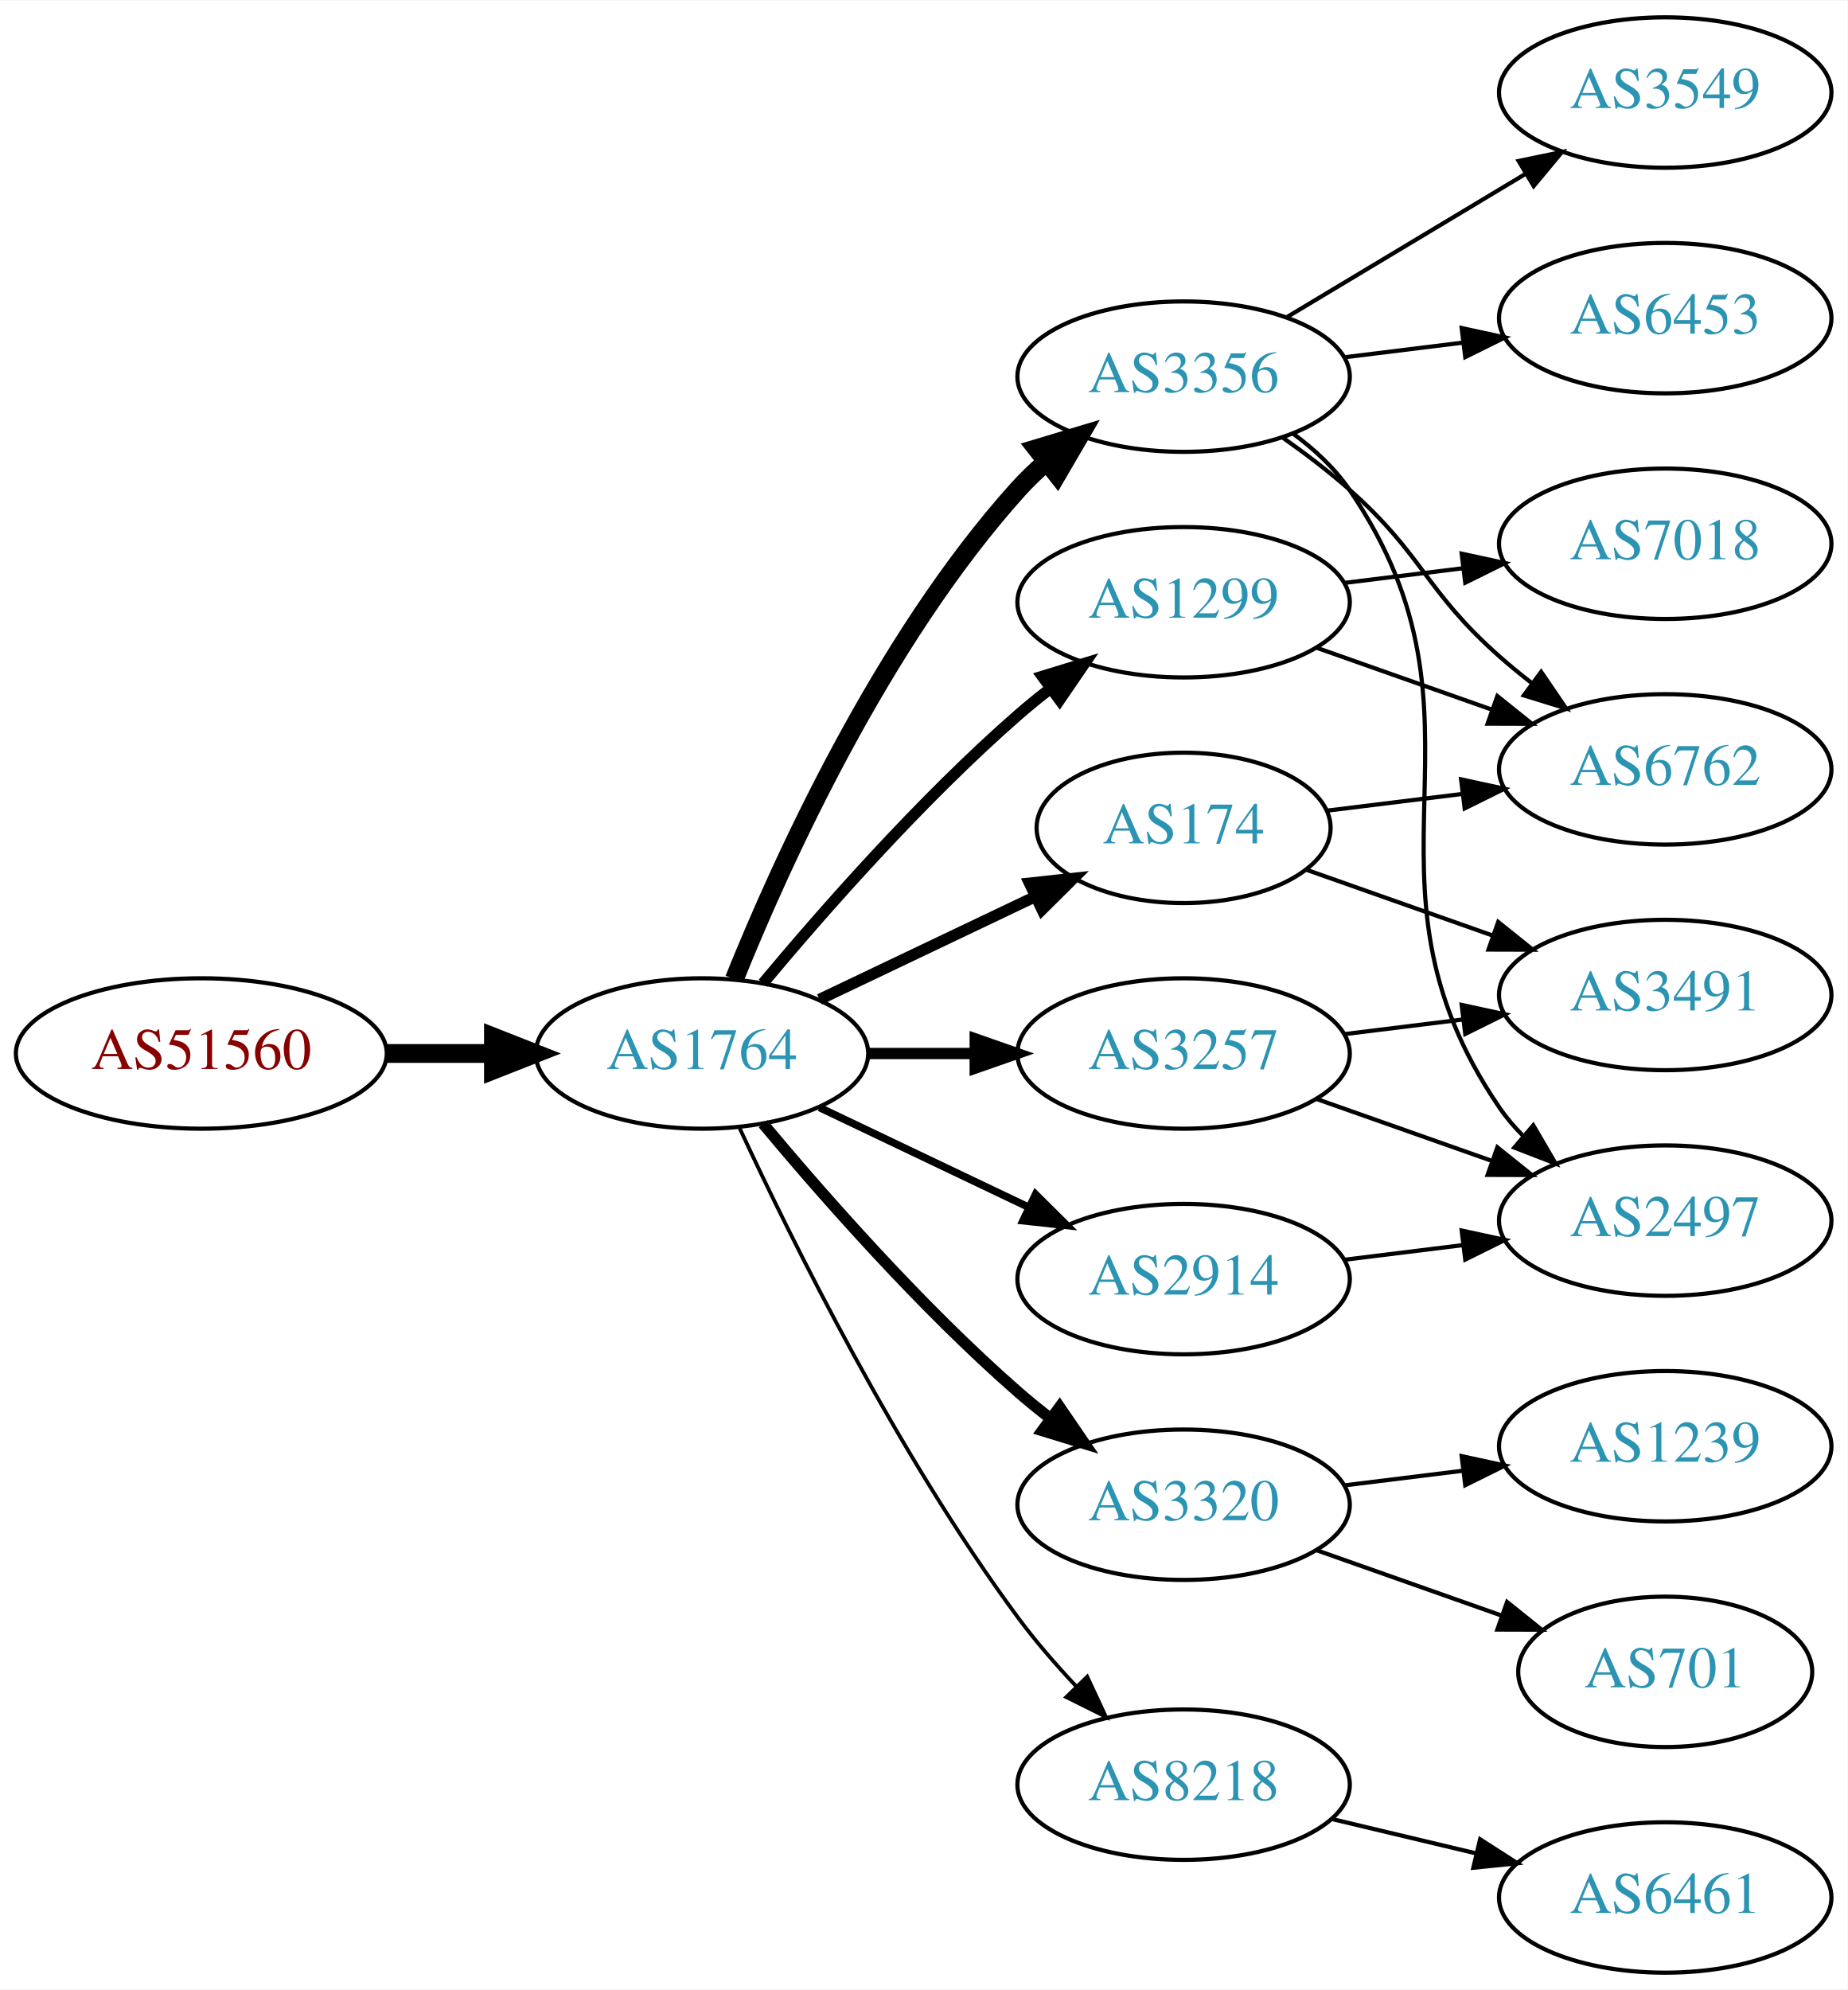
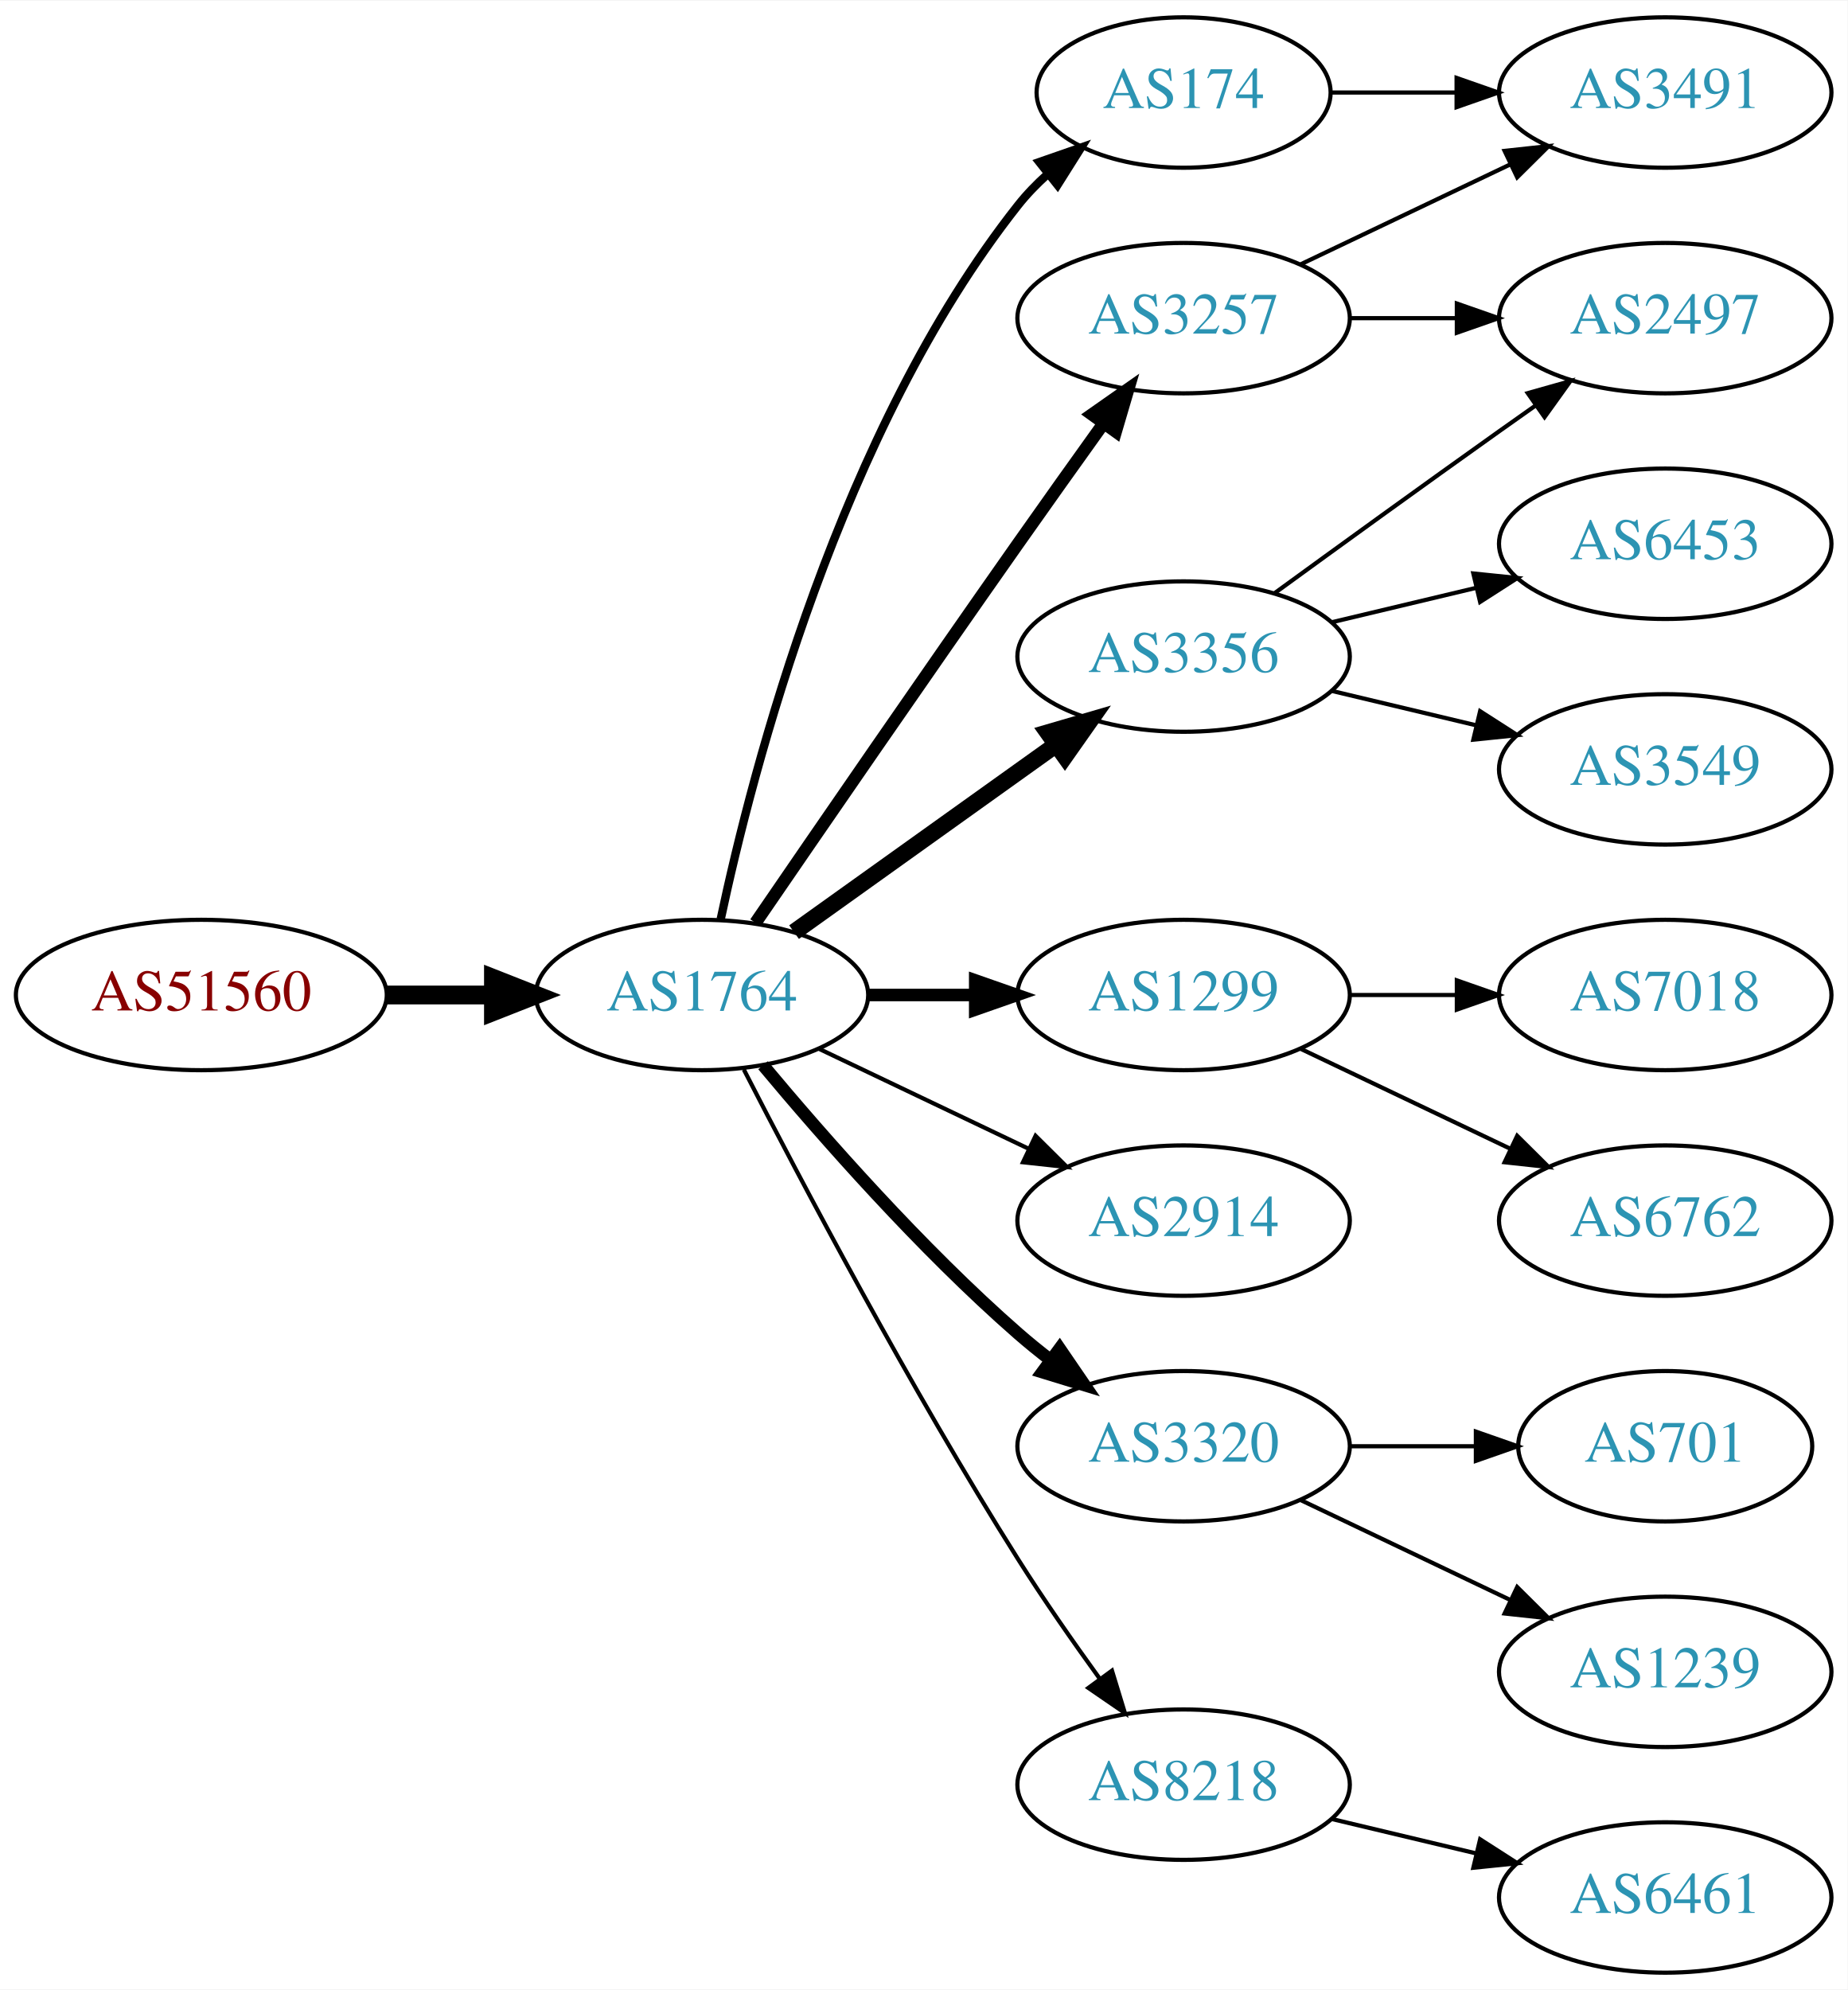
<svg xmlns="http://www.w3.org/2000/svg" xmlns:xlink="http://www.w3.org/1999/xlink" width="442pt" height="476pt" viewBox="0.00 0.00 442.27 476.00">
  <g id="graph0" class="graph" transform="scale(1 1) rotate(0) translate(4 472)">
    <polygon fill="white" stroke="none" points="-4,4 -4,-472 438.271,-472 438.271,4 -4,4" />
    <g id="node1" class="node">
      <g id="a_node1">
        <a xlink:href="/asn/51560" xlink:title="AS51560 ~ Greschitz Management GmbH [AT]">
-           <ellipse fill="#ffffff" stroke="black" cx="44.196" cy="-220" rx="44.393" ry="18" />
-           <text text-anchor="middle" x="44.196" y="-216.3" font-family="Times,serif" font-size="14.00" fill="#880000">AS51560</text>
+           <ellipse fill="#ffffff" stroke="black" cx="44.196" cy="-234" rx="44.393" ry="18" />
+           <text text-anchor="middle" x="44.196" y="-230.3" font-family="Times,serif" font-size="14.00" fill="#880000">AS51560</text>
        </a>
      </g>
    </g>
    <g id="node2" class="node">
      <g id="a_node2">
        <a xlink:href="/asn/1764" xlink:title="AS1764 ~ NEXTLAYER-AS [AT]">
-           <ellipse fill="#ffffff" stroke="black" cx="164.039" cy="-220" rx="39.794" ry="18" />
-           <text text-anchor="middle" x="164.039" y="-216.3" font-family="Times,serif" font-size="14.00" fill="#2c94b3">AS1764</text>
+           <ellipse fill="#ffffff" stroke="black" cx="164.039" cy="-234" rx="39.794" ry="18" />
+           <text text-anchor="middle" x="164.039" y="-230.3" font-family="Times,serif" font-size="14.00" fill="#2c94b3">AS1764</text>
        </a>
      </g>
    </g>
    <g id="edge1" class="edge">
-       <path fill="none" stroke="black" stroke-width="4.5" d="M88.407,-220C96.72,-220 105.482,-220 113.965,-220" />
-       <polygon fill="black" stroke="black" stroke-width="4.5" points="114.123,-223.938 124.123,-220 114.123,-216.063 114.123,-223.938" />
+       <path fill="none" stroke="black" stroke-width="4.5" d="M88.407,-234C96.72,-234 105.482,-234 113.965,-234" />
+       <polygon fill="black" stroke="black" stroke-width="4.5" points="114.123,-237.938 124.123,-234 114.123,-230.063 114.123,-237.938" />
    </g>
    <g id="node3" class="node">
      <g id="a_node3">
-         <a xlink:href="/asn/3356" xlink:title="AS3356 ~ Level 3 Parent, LLC [US]">
-           <ellipse fill="#ffffff" stroke="black" cx="279.332" cy="-382" rx="39.794" ry="18" />
-           <text text-anchor="middle" x="279.332" y="-378.3" font-family="Times,serif" font-size="14.00" fill="#2c94b3">AS3356</text>
+         <a xlink:href="/asn/3257" xlink:title="AS3257 ~ GTT [DE]">
+           <ellipse fill="#ffffff" stroke="black" cx="279.332" cy="-396" rx="39.794" ry="18" />
+           <text text-anchor="middle" x="279.332" y="-392.3" font-family="Times,serif" font-size="14.00" fill="#2c94b3">AS3257</text>
        </a>
      </g>
    </g>
    <g id="edge2" class="edge">
-       <path fill="none" stroke="black" stroke-width="4.5" d="M171.786,-237.787C182.837,-265.243 206.891,-318.578 239.685,-355 241.688,-357.224 243.906,-359.363 246.239,-361.397" />
-       <polygon fill="black" stroke="black" stroke-width="4.5" points="244.166,-364.777 254.458,-367.873 249.04,-358.591 244.166,-364.777" />
+       <path fill="none" stroke="black" stroke-width="3" d="M176.846,-251.269C191.489,-272.642 217.262,-310.12 239.685,-342 246.32,-351.433 253.67,-361.739 260.164,-370.795" />
+       <polygon fill="black" stroke="black" stroke-width="3" points="257.399,-372.946 266.076,-379.026 263.085,-368.862 257.399,-372.946" />
    </g>
    <g id="node4" class="node">
      <g id="a_node4">
-         <a xlink:href="/asn/3257" xlink:title="AS3257 ~ GTT [DE]">
-           <ellipse fill="#ffffff" stroke="black" cx="279.332" cy="-220" rx="39.794" ry="18" />
-           <text text-anchor="middle" x="279.332" y="-216.3" font-family="Times,serif" font-size="14.00" fill="#2c94b3">AS3257</text>
+         <a xlink:href="/asn/174" xlink:title="AS174 ~ Cogent Communications [US]">
+           <ellipse fill="#ffffff" stroke="black" cx="279.332" cy="-450" rx="35.194" ry="18" />
+           <text text-anchor="middle" x="279.332" y="-446.3" font-family="Times,serif" font-size="14.00" fill="#2c94b3">AS174</text>
        </a>
      </g>
    </g>
    <g id="edge3" class="edge">
-       <path fill="none" stroke="black" stroke-width="2.7" d="M203.711,-220C211.914,-220 220.678,-220 229.21,-220" />
-       <polygon fill="black" stroke="black" stroke-width="2.7" points="229.449,-223.5 239.449,-220 229.449,-216.5 229.449,-223.5" />
+       <path fill="none" stroke="black" stroke-width="2" d="M168.529,-252.16C176.16,-288.03 197.152,-369.155 239.685,-423 241.765,-425.633 244.17,-428.116 246.743,-430.428" />
+       <polygon fill="black" stroke="black" stroke-width="2" points="244.799,-433.354 254.806,-436.835 249.154,-427.873 244.799,-433.354" />
    </g>
    <g id="node5" class="node">
      <g id="a_node5">
-         <a xlink:href="/asn/174" xlink:title="AS174 ~ Cogent Communications [US]">
-           <ellipse fill="#ffffff" stroke="black" cx="279.332" cy="-274" rx="35.194" ry="18" />
-           <text text-anchor="middle" x="279.332" y="-270.3" font-family="Times,serif" font-size="14.00" fill="#2c94b3">AS174</text>
+         <a xlink:href="/asn/3356" xlink:title="AS3356 ~ Level 3 Parent, LLC [US]">
+           <ellipse fill="#ffffff" stroke="black" cx="279.332" cy="-315" rx="39.794" ry="18" />
+           <text text-anchor="middle" x="279.332" y="-311.3" font-family="Times,serif" font-size="14.00" fill="#2c94b3">AS3356</text>
        </a>
      </g>
    </g>
    <g id="edge4" class="edge">
-       <path fill="none" stroke="black" stroke-width="2.7" d="M192.175,-232.934C207.607,-240.29 227.092,-249.577 243.628,-257.459" />
-       <polygon fill="black" stroke="black" stroke-width="2.7" points="242.436,-260.768 252.969,-261.911 245.448,-254.449 242.436,-260.768" />
+       <path fill="none" stroke="black" stroke-width="4" d="M186.083,-249.046C203.697,-261.639 229.036,-279.755 248.701,-293.816" />
+       <polygon fill="black" stroke="black" stroke-width="4" points="246.845,-296.791 257.016,-299.76 250.917,-291.097 246.845,-296.791" />
    </g>
    <g id="node6" class="node">
      <g id="a_node6">
-         <a xlink:href="/asn/3320" xlink:title="AS3320 ~ DTAG [DE]">
-           <ellipse fill="#ffffff" stroke="black" cx="279.332" cy="-112" rx="39.794" ry="18" />
-           <text text-anchor="middle" x="279.332" y="-108.3" font-family="Times,serif" font-size="14.00" fill="#2c94b3">AS3320</text>
+         <a xlink:href="/asn/1299" xlink:title="AS1299 ~ Telia Carrier [EU]">
+           <ellipse fill="#ffffff" stroke="black" cx="279.332" cy="-234" rx="39.794" ry="18" />
+           <text text-anchor="middle" x="279.332" y="-230.3" font-family="Times,serif" font-size="14.00" fill="#2c94b3">AS1299</text>
        </a>
      </g>
    </g>
    <g id="edge5" class="edge">
-       <path fill="none" stroke="black" stroke-width="2.7" d="M178.669,-203.183C192.951,-186.071 216.498,-159.255 239.685,-139 242.151,-136.846 244.789,-134.706 247.487,-132.628" />
-       <polygon fill="black" stroke="black" stroke-width="2.7" points="249.66,-135.375 255.641,-126.63 245.512,-129.736 249.66,-135.375" />
+       <path fill="none" stroke="black" stroke-width="3" d="M203.711,-234C211.914,-234 220.678,-234 229.21,-234" />
+       <polygon fill="black" stroke="black" stroke-width="3" points="229.449,-237.5 239.449,-234 229.449,-230.5 229.449,-237.5" />
    </g>
    <g id="node7" class="node">
      <g id="a_node7">
-         <a xlink:href="/asn/1299" xlink:title="AS1299 ~ Telia Carrier [EU]">
-           <ellipse fill="#ffffff" stroke="black" cx="279.332" cy="-328" rx="39.794" ry="18" />
-           <text text-anchor="middle" x="279.332" y="-324.3" font-family="Times,serif" font-size="14.00" fill="#2c94b3">AS1299</text>
+         <a xlink:href="/asn/2914" xlink:title="AS2914 ~ NTT America, Inc. [US]">
+           <ellipse fill="#ffffff" stroke="black" cx="279.332" cy="-180" rx="39.794" ry="18" />
+           <text text-anchor="middle" x="279.332" y="-176.3" font-family="Times,serif" font-size="14.00" fill="#2c94b3">AS2914</text>
        </a>
      </g>
    </g>
    <g id="edge6" class="edge">
-       <path fill="none" stroke="black" stroke-width="2.7" d="M178.669,-236.817C192.951,-253.929 216.498,-280.745 239.685,-301 242.151,-303.154 244.789,-305.294 247.487,-307.372" />
-       <polygon fill="black" stroke="black" stroke-width="2.7" points="245.512,-310.264 255.641,-313.37 249.66,-304.625 245.512,-310.264" />
+       <path fill="none" stroke="black" d="M192.175,-221.066C207.169,-213.919 225.99,-204.948 242.213,-197.215" />
+       <polygon fill="black" stroke="black" points="243.895,-200.291 251.417,-192.829 240.884,-193.972 243.895,-200.291" />
    </g>
    <g id="node8" class="node">
      <g id="a_node8">
-         <a xlink:href="/asn/2914" xlink:title="AS2914 ~ NTT America, Inc. [US]">
-           <ellipse fill="#ffffff" stroke="black" cx="279.332" cy="-166" rx="39.794" ry="18" />
-           <text text-anchor="middle" x="279.332" y="-162.3" font-family="Times,serif" font-size="14.00" fill="#2c94b3">AS2914</text>
+         <a xlink:href="/asn/3320" xlink:title="AS3320 ~ DTAG [DE]">
+           <ellipse fill="#ffffff" stroke="black" cx="279.332" cy="-126" rx="39.794" ry="18" />
+           <text text-anchor="middle" x="279.332" y="-122.3" font-family="Times,serif" font-size="14.00" fill="#2c94b3">AS3320</text>
        </a>
      </g>
    </g>
    <g id="edge7" class="edge">
-       <path fill="none" stroke="black" stroke-width="1.8" d="M192.175,-207.066C207.169,-199.919 225.99,-190.948 242.213,-183.215" />
-       <polygon fill="black" stroke="black" stroke-width="1.8" points="243.895,-186.291 251.417,-178.829 240.884,-179.972 243.895,-186.291" />
+       <path fill="none" stroke="black" stroke-width="3" d="M178.669,-217.183C192.951,-200.071 216.498,-173.255 239.685,-153 242.151,-150.846 244.789,-148.706 247.487,-146.628" />
+       <polygon fill="black" stroke="black" stroke-width="3" points="249.66,-149.375 255.641,-140.63 245.512,-143.736 249.66,-149.375" />
    </g>
    <g id="node9" class="node">
      <g id="a_node9">
        <a xlink:href="/asn/8218" xlink:title="AS8218 ~ legacy Neotelecoms [FR]">
          <ellipse fill="#ffffff" stroke="black" cx="279.332" cy="-45" rx="39.794" ry="18" />
          <text text-anchor="middle" x="279.332" y="-41.3" font-family="Times,serif" font-size="14.00" fill="#2c94b3">AS8218</text>
        </a>
      </g>
    </g>
    <g id="edge8" class="edge">
-       <path fill="none" stroke="black" stroke-width="0.9" d="M173.085,-202.065C185.484,-175.325 210.867,-123.979 239.685,-85 243.851,-79.366 248.76,-73.712 253.656,-68.502" />
-       <polygon fill="black" stroke="black" stroke-width="0.9" points="256.26,-70.846 260.733,-61.241 251.247,-65.96 256.26,-70.846" />
+       <path fill="none" stroke="black" d="M174.065,-216.148C187.501,-189.945 213.95,-139.763 239.685,-99 245.748,-89.396 252.868,-79.187 259.333,-70.261" />
+       <polygon fill="black" stroke="black" points="262.185,-72.291 265.276,-62.157 256.54,-68.152 262.185,-72.291" />
    </g>
    <g id="node10" class="node">
      <g id="a_node10">
-         <a xlink:href="/asn/3549" xlink:title="AS3549 ~ Level 3 Parent, LLC [US]">
+         <a xlink:href="/asn/2497" xlink:title="AS2497 ~ Internet Initiative Japan Inc. [JP]">
+           <ellipse fill="#ffffff" stroke="black" cx="394.625" cy="-396" rx="39.794" ry="18" />
+           <text text-anchor="middle" x="394.625" y="-392.3" font-family="Times,serif" font-size="14.00" fill="#2c94b3">AS2497</text>
+         </a>
+       </g>
+     </g>
+     <g id="edge14" class="edge">
+       <path fill="none" stroke="black" d="M319.004,-396C327.207,-396 335.971,-396 344.503,-396" />
+       <polygon fill="black" stroke="black" points="344.742,-399.5 354.742,-396 344.742,-392.5 344.742,-399.5" />
+     </g>
+     <g id="node15" class="node">
+       <g id="a_node15">
+         <a xlink:href="/asn/3491" xlink:title="AS3491 ~ PCCW Global, Inc. [US]">
          <ellipse fill="#ffffff" stroke="black" cx="394.625" cy="-450" rx="39.794" ry="18" />
-           <text text-anchor="middle" x="394.625" y="-446.3" font-family="Times,serif" font-size="14.00" fill="#2c94b3">AS3549</text>
-         </a>
-       </g>
+           <text text-anchor="middle" x="394.625" y="-446.3" font-family="Times,serif" font-size="14.00" fill="#2c94b3">AS3491</text>
+         </a>
+       </g>
+     </g>
+     <g id="edge15" class="edge">
+       <path fill="none" stroke="black" d="M307.468,-408.934C322.462,-416.081 341.283,-425.052 357.506,-432.785" />
+       <polygon fill="black" stroke="black" points="356.177,-436.028 366.71,-437.171 359.188,-429.709 356.177,-436.028" />
+     </g>
+     <g id="edge19" class="edge">
+       <path fill="none" stroke="black" d="M314.631,-450C324.008,-450 334.358,-450 344.393,-450" />
+       <polygon fill="black" stroke="black" points="344.681,-453.5 354.681,-450 344.681,-446.5 344.681,-453.5" />
    </g>
    <g id="edge9" class="edge">
-       <path fill="none" stroke="black" d="M304.082,-396.255C320.698,-406.229 343.094,-419.671 361.331,-430.617" />
-       <polygon fill="black" stroke="black" points="359.531,-433.618 369.906,-435.764 363.133,-427.616 359.531,-433.618" />
+       <path fill="none" stroke="black" d="M301.18,-330.222C316.114,-341.091 336.727,-356.025 354.978,-369 357.799,-371.005 360.742,-373.085 363.69,-375.159" />
+       <polygon fill="black" stroke="black" points="361.717,-378.05 371.914,-380.926 365.736,-372.319 361.717,-378.05" />
    </g>
    <g id="node11" class="node">
      <g id="a_node11">
-         <a xlink:href="/asn/6762" xlink:title="AS6762 ~ TELECOM ITALIA SPARKLE S.p.A. [IT]">
-           <ellipse fill="#ffffff" stroke="black" cx="394.625" cy="-288" rx="39.794" ry="18" />
-           <text text-anchor="middle" x="394.625" y="-284.3" font-family="Times,serif" font-size="14.00" fill="#2c94b3">AS6762</text>
+         <a xlink:href="/asn/6453" xlink:title="AS6453 ~ TATA COMMUNICATIONS (AMERICA) INC [US]">
+           <ellipse fill="#ffffff" stroke="black" cx="394.625" cy="-342" rx="39.794" ry="18" />
+           <text text-anchor="middle" x="394.625" y="-338.3" font-family="Times,serif" font-size="14.00" fill="#2c94b3">AS6453</text>
        </a>
      </g>
    </g>
    <g id="edge10" class="edge">
-       <path fill="none" stroke="black" d="M303.058,-367.411C308.459,-363.6 314.072,-359.337 318.978,-355 336.898,-339.159 337.058,-330.841 354.978,-315 357.431,-312.832 360.061,-310.682 362.753,-308.597" />
-       <polygon fill="black" stroke="black" points="364.928,-311.342 370.898,-302.589 360.773,-305.709 364.928,-311.342" />
+       <path fill="none" stroke="black" d="M314.939,-323.248C325.81,-325.838 337.964,-328.735 349.407,-331.462" />
+       <polygon fill="black" stroke="black" points="348.69,-334.889 359.229,-333.803 350.313,-328.08 348.69,-334.889" />
    </g>
    <g id="node12" class="node">
      <g id="a_node12">
-         <a xlink:href="/asn/2497" xlink:title="AS2497 ~ Internet Initiative Japan Inc. [JP]">
-           <ellipse fill="#ffffff" stroke="black" cx="394.625" cy="-180" rx="39.794" ry="18" />
-           <text text-anchor="middle" x="394.625" y="-176.3" font-family="Times,serif" font-size="14.00" fill="#2c94b3">AS2497</text>
+         <a xlink:href="/asn/3549" xlink:title="AS3549 ~ Level 3 Parent, LLC [US]">
+           <ellipse fill="#ffffff" stroke="black" cx="394.625" cy="-288" rx="39.794" ry="18" />
+           <text text-anchor="middle" x="394.625" y="-284.3" font-family="Times,serif" font-size="14.00" fill="#2c94b3">AS3549</text>
        </a>
      </g>
    </g>
    <g id="edge11" class="edge">
-       <path fill="none" stroke="black" d="M305.574,-368.341C310.634,-364.6 315.467,-360.135 318.978,-355 357.191,-299.12 316.766,-262.88 354.978,-207 356.624,-204.593 358.56,-202.333 360.674,-200.226" />
-       <polygon fill="black" stroke="black" points="363.04,-202.808 368.382,-193.659 358.5,-197.48 363.04,-202.808" />
+       <path fill="none" stroke="black" d="M314.939,-306.752C325.81,-304.162 337.964,-301.265 349.407,-298.538" />
+       <polygon fill="black" stroke="black" points="350.313,-301.92 359.229,-296.197 348.69,-295.111 350.313,-301.92" />
    </g>
    <g id="node13" class="node">
      <g id="a_node13">
-         <a xlink:href="/asn/6453" xlink:title="AS6453 ~ TATA COMMUNICATIONS (AMERICA) INC [US]">
-           <ellipse fill="#ffffff" stroke="black" cx="394.625" cy="-396" rx="39.794" ry="18" />
-           <text text-anchor="middle" x="394.625" y="-392.3" font-family="Times,serif" font-size="14.00" fill="#2c94b3">AS6453</text>
+         <a xlink:href="/asn/7018" xlink:title="AS7018 ~ AT&amp;T Services, Inc. [US]">
+           <ellipse fill="#ffffff" stroke="black" cx="394.625" cy="-234" rx="39.794" ry="18" />
+           <text text-anchor="middle" x="394.625" y="-230.3" font-family="Times,serif" font-size="14.00" fill="#2c94b3">AS7018</text>
        </a>
      </g>
    </g>
    <g id="edge12" class="edge">
-       <path fill="none" stroke="black" d="M317.742,-386.623C326.83,-387.746 336.667,-388.962 346.152,-390.134" />
-       <polygon fill="black" stroke="black" points="345.9,-393.629 356.254,-391.382 346.758,-386.682 345.9,-393.629" />
-     </g>
-     <g id="edge14" class="edge">
-       <path fill="none" stroke="black" d="M311.289,-209.07C324.153,-204.528 339.259,-199.195 352.995,-194.345" />
-       <polygon fill="black" stroke="black" points="354.44,-197.547 362.704,-190.917 352.109,-190.946 354.44,-197.547" />
+       <path fill="none" stroke="black" d="M319.004,-234C327.207,-234 335.971,-234 344.503,-234" />
+       <polygon fill="black" stroke="black" points="344.742,-237.5 354.742,-234 344.742,-230.5 344.742,-237.5" />
    </g>
    <g id="node14" class="node">
      <g id="a_node14">
-         <a xlink:href="/asn/3491" xlink:title="AS3491 ~ PCCW Global, Inc. [US]">
-           <ellipse fill="#ffffff" stroke="black" cx="394.625" cy="-234" rx="39.794" ry="18" />
-           <text text-anchor="middle" x="394.625" y="-230.3" font-family="Times,serif" font-size="14.00" fill="#2c94b3">AS3491</text>
+         <a xlink:href="/asn/6762" xlink:title="AS6762 ~ TELECOM ITALIA SPARKLE S.p.A. [IT]">
+           <ellipse fill="#ffffff" stroke="black" cx="394.625" cy="-180" rx="39.794" ry="18" />
+           <text text-anchor="middle" x="394.625" y="-176.3" font-family="Times,serif" font-size="14.00" fill="#2c94b3">AS6762</text>
        </a>
      </g>
    </g>
    <g id="edge13" class="edge">
-       <path fill="none" stroke="black" d="M317.742,-224.623C326.83,-225.746 336.667,-226.962 346.152,-228.134" />
-       <polygon fill="black" stroke="black" points="345.9,-231.629 356.254,-229.382 346.758,-224.682 345.9,-231.629" />
-     </g>
-     <g id="edge16" class="edge">
-       <path fill="none" stroke="black" d="M313.71,-278.125C323.801,-279.372 335.084,-280.766 345.919,-282.105" />
-       <polygon fill="black" stroke="black" points="345.762,-285.612 356.116,-283.365 346.621,-278.665 345.762,-285.612" />
-     </g>
-     <g id="edge15" class="edge">
-       <path fill="none" stroke="black" d="M308.628,-264.009C322.176,-259.226 338.64,-253.413 353.456,-248.182" />
-       <polygon fill="black" stroke="black" points="354.643,-251.475 362.908,-244.845 352.313,-244.874 354.643,-251.475" />
+       <path fill="none" stroke="black" d="M307.468,-221.066C322.462,-213.919 341.283,-204.948 357.506,-197.215" />
+       <polygon fill="black" stroke="black" points="359.188,-200.291 366.71,-192.829 356.177,-193.972 359.188,-200.291" />
+     </g>
+     <g id="node17" class="node">
+       <g id="a_node17">
+         <a xlink:href="/asn/701" xlink:title="AS701 ~ UUNET [US]">
+           <ellipse fill="#ffffff" stroke="black" cx="394.625" cy="-126" rx="35.194" ry="18" />
+           <text text-anchor="middle" x="394.625" y="-122.3" font-family="Times,serif" font-size="14.00" fill="#2c94b3">AS701</text>
+         </a>
+       </g>
+     </g>
+     <g id="edge17" class="edge">
+       <path fill="none" stroke="black" d="M319.004,-126C328.709,-126 339.2,-126 349.163,-126" />
+       <polygon fill="black" stroke="black" points="349.299,-129.5 359.299,-126 349.299,-122.5 349.299,-129.5" />
+     </g>
+     <g id="node18" class="node">
+       <g id="a_node18">
+         <a xlink:href="/asn/1239" xlink:title="AS1239 ~ Sprint [US]">
+           <ellipse fill="#ffffff" stroke="black" cx="394.625" cy="-72" rx="39.794" ry="18" />
+           <text text-anchor="middle" x="394.625" y="-68.3" font-family="Times,serif" font-size="14.00" fill="#2c94b3">AS1239</text>
+         </a>
+       </g>
+     </g>
+     <g id="edge18" class="edge">
+       <path fill="none" stroke="black" d="M307.468,-113.066C322.462,-105.919 341.283,-96.948 357.506,-89.215" />
+       <polygon fill="black" stroke="black" points="359.188,-92.291 366.71,-84.829 356.177,-85.972 359.188,-92.291" />
    </g>
    <g id="node16" class="node">
      <g id="a_node16">
-         <a xlink:href="/asn/701" xlink:title="AS701 ~ UUNET [US]">
-           <ellipse fill="#ffffff" stroke="black" cx="394.625" cy="-72" rx="35.194" ry="18" />
-           <text text-anchor="middle" x="394.625" y="-68.3" font-family="Times,serif" font-size="14.00" fill="#2c94b3">AS701</text>
-         </a>
-       </g>
-     </g>
-     <g id="edge19" class="edge">
-       <path fill="none" stroke="black" d="M311.289,-101.07C324.917,-96.258 341.06,-90.559 355.427,-85.486" />
-       <polygon fill="black" stroke="black" points="356.772,-88.723 365.036,-82.094 354.441,-82.123 356.772,-88.723" />
-     </g>
-     <g id="node17" class="node">
-       <g id="a_node17">
-         <a xlink:href="/asn/1239" xlink:title="AS1239 ~ Sprint [US]">
-           <ellipse fill="#ffffff" stroke="black" cx="394.625" cy="-126" rx="39.794" ry="18" />
-           <text text-anchor="middle" x="394.625" y="-122.3" font-family="Times,serif" font-size="14.00" fill="#2c94b3">AS1239</text>
-         </a>
-       </g>
-     </g>
-     <g id="edge20" class="edge">
-       <path fill="none" stroke="black" d="M317.742,-116.623C326.83,-117.746 336.667,-118.962 346.152,-120.134" />
-       <polygon fill="black" stroke="black" points="345.9,-123.629 356.254,-121.382 346.758,-116.682 345.9,-123.629" />
-     </g>
-     <g id="edge17" class="edge">
-       <path fill="none" stroke="black" d="M311.289,-317.07C324.153,-312.528 339.259,-307.195 352.995,-302.345" />
-       <polygon fill="black" stroke="black" points="354.44,-305.547 362.704,-298.917 352.109,-298.946 354.44,-305.547" />
-     </g>
-     <g id="node15" class="node">
-       <g id="a_node15">
-         <a xlink:href="/asn/7018" xlink:title="AS7018 ~ AT&amp;T Services, Inc. [US]">
-           <ellipse fill="#ffffff" stroke="black" cx="394.625" cy="-342" rx="39.794" ry="18" />
-           <text text-anchor="middle" x="394.625" y="-338.3" font-family="Times,serif" font-size="14.00" fill="#2c94b3">AS7018</text>
-         </a>
-       </g>
-     </g>
-     <g id="edge18" class="edge">
-       <path fill="none" stroke="black" d="M317.742,-332.623C326.83,-333.746 336.667,-334.962 346.152,-336.134" />
-       <polygon fill="black" stroke="black" points="345.9,-339.629 356.254,-337.382 346.758,-332.682 345.9,-339.629" />
-     </g>
-     <g id="edge21" class="edge">
-       <path fill="none" stroke="black" d="M317.742,-170.623C326.83,-171.746 336.667,-172.962 346.152,-174.134" />
-       <polygon fill="black" stroke="black" points="345.9,-177.629 356.254,-175.382 346.758,-170.682 345.9,-177.629" />
-     </g>
-     <g id="node18" class="node">
-       <g id="a_node18">
        <a xlink:href="/asn/6461" xlink:title="AS6461 ~ Zayo Bandwidth [US]">
          <ellipse fill="#ffffff" stroke="black" cx="394.625" cy="-18" rx="39.794" ry="18" />
          <text text-anchor="middle" x="394.625" y="-14.3" font-family="Times,serif" font-size="14.00" fill="#2c94b3">AS6461</text>
        </a>
      </g>
    </g>
-     <g id="edge22" class="edge">
+     <g id="edge16" class="edge">
      <path fill="none" stroke="black" d="M314.939,-36.752C325.81,-34.162 337.964,-31.265 349.407,-28.538" />
      <polygon fill="black" stroke="black" points="350.313,-31.92 359.229,-26.197 348.69,-25.111 350.313,-31.92" />
    </g>
  </g>
</svg>
